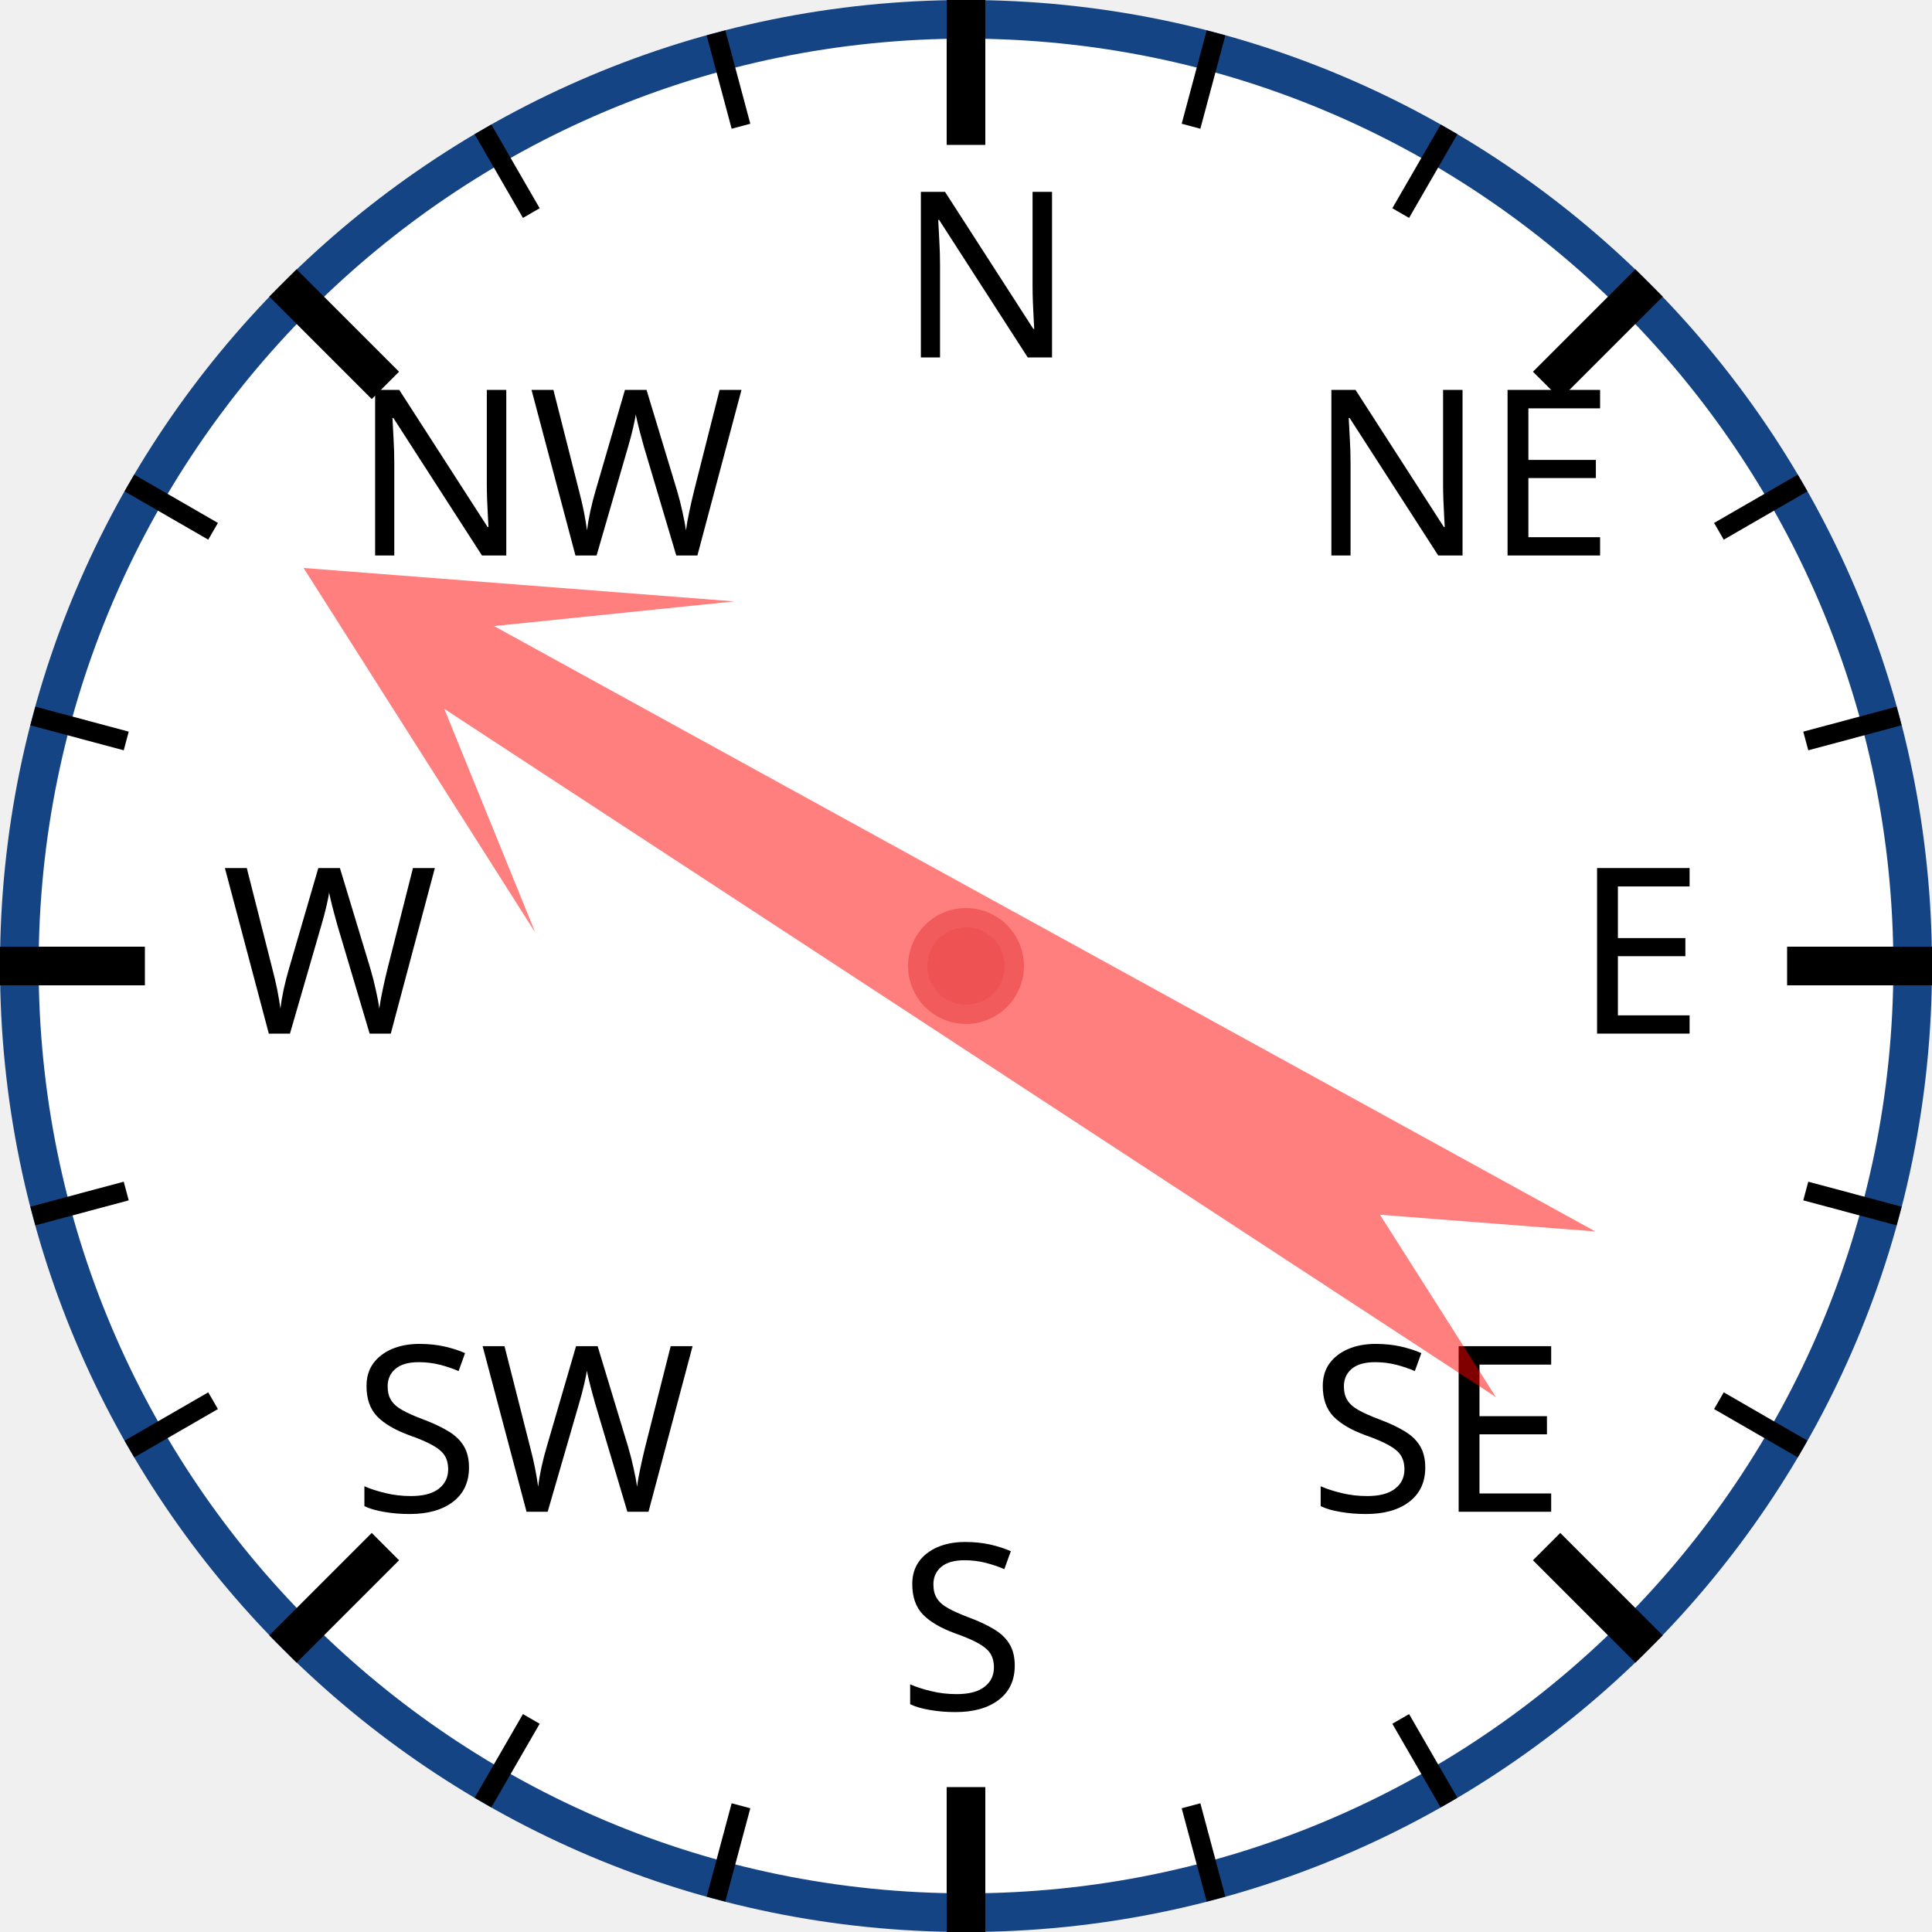
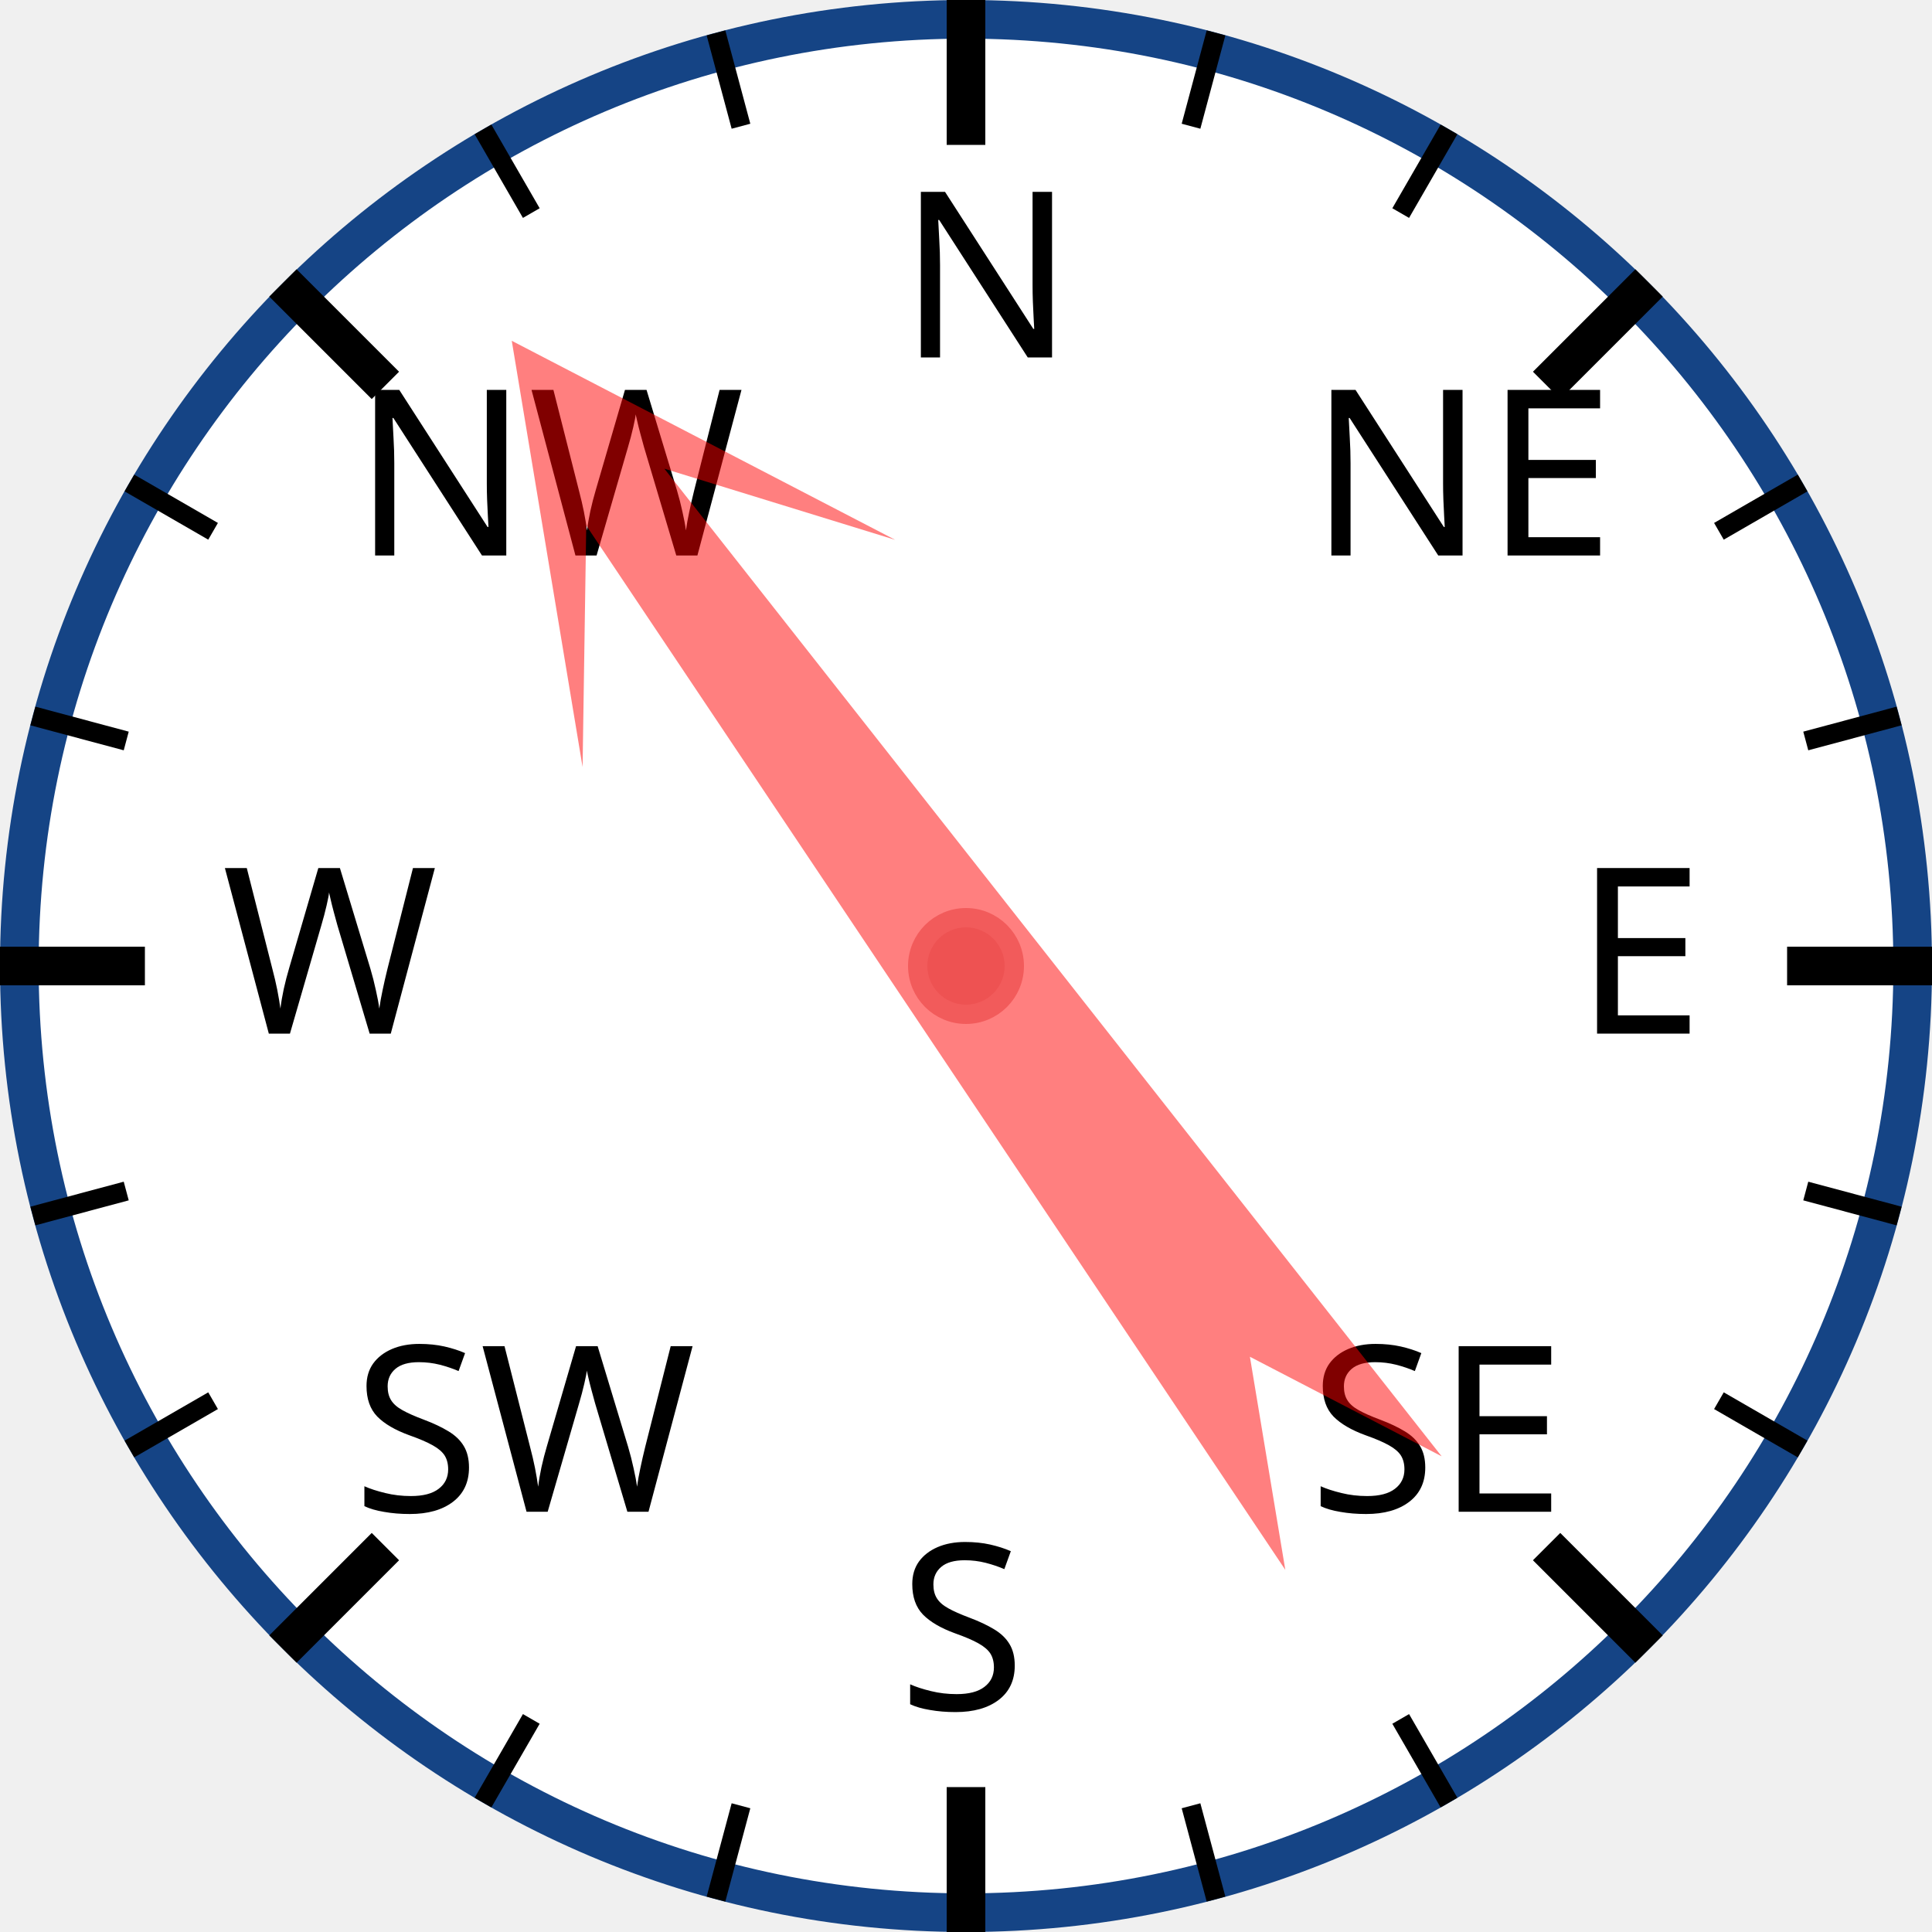
<svg xmlns="http://www.w3.org/2000/svg" width="120px" height="120px" viewBox="0 0 200 200">
  <circle cx="100" cy="100" r="98" style="fill: white; stroke: #154485; stroke-width: 4;" />
  <text x="93.0" y="37.0" style="font-family: sans-serif; font-size: 18pt;">N</text>
  <line x1="100.0" y1="0.0" x2="100.0" y2="15.0" style="stroke: black; stroke-width: 4;" />
  <line x1="74.118" y1="3.407" x2="76.706" y2="13.067" style="stroke: black; stroke-width: 2;" />
  <line x1="50" y1="13.397" x2="55" y2="22.058" style="stroke: black; stroke-width: 2;" />
  <text x="36.503" y="57.503" style="font-family: sans-serif; font-size: 18pt;">NW</text>
  <line x1="29.289" y1="29.289" x2="39.896" y2="39.896" style="stroke: black; stroke-width: 4;" />
  <line x1="13.397" y1="50" x2="22.058" y2="55" style="stroke: black; stroke-width: 2;" />
  <line x1="3.407" y1="74.118" x2="13.067" y2="76.706" style="stroke: black; stroke-width: 2;" />
  <text x="23.0" y="107.0" style="font-family: sans-serif; font-size: 18pt;">W</text>
  <line x1="0.0" y1="100.0" x2="15.0" y2="100.0" style="stroke: black; stroke-width: 4;" />
  <line x1="3.407" y1="125.882" x2="13.067" y2="123.294" style="stroke: black; stroke-width: 2;" />
  <line x1="13.397" y1="150" x2="22.058" y2="145" style="stroke: black; stroke-width: 2;" />
  <text x="36.503" y="156.497" style="font-family: sans-serif; font-size: 18pt;">SW</text>
  <line x1="29.289" y1="170.711" x2="39.896" y2="160.104" style="stroke: black; stroke-width: 4;" />
  <line x1="50" y1="186.603" x2="55" y2="177.942" style="stroke: black; stroke-width: 2;" />
  <line x1="74.118" y1="196.593" x2="76.706" y2="186.933" style="stroke: black; stroke-width: 2;" />
  <text x="93" y="177.0" style="font-family: sans-serif; font-size: 18pt;">S</text>
  <line x1="100" y1="200.0" x2="100" y2="185.0" style="stroke: black; stroke-width: 4;" />
  <line x1="125.882" y1="196.593" x2="123.294" y2="186.933" style="stroke: black; stroke-width: 2;" />
  <line x1="150.0" y1="186.603" x2="145.0" y2="177.942" style="stroke: black; stroke-width: 2;" />
  <text x="135.497" y="156.497" style="font-family: sans-serif; font-size: 18pt;">SE</text>
  <line x1="170.711" y1="170.711" x2="160.104" y2="160.104" style="stroke: black; stroke-width: 4;" />
  <line x1="186.603" y1="150" x2="177.942" y2="145" style="stroke: black; stroke-width: 2;" />
  <line x1="196.593" y1="125.882" x2="186.933" y2="123.294" style="stroke: black; stroke-width: 2;" />
  <text x="163.0" y="107" style="font-family: sans-serif; font-size: 18pt;">E</text>
  <line x1="200.0" y1="100" x2="185.0" y2="100" style="stroke: black; stroke-width: 4;" />
  <line x1="196.593" y1="74.118" x2="186.933" y2="76.706" style="stroke: black; stroke-width: 2;" />
  <line x1="186.603" y1="50" x2="177.942" y2="55" style="stroke: black; stroke-width: 2;" />
  <text x="135.497" y="57.503" style="font-family: sans-serif; font-size: 18pt;">NE</text>
  <line x1="170.711" y1="29.289" x2="160.104" y2="39.896" style="stroke: black; stroke-width: 4;" />
  <line x1="150" y1="13.397" x2="145" y2="22.058" style="stroke: black; stroke-width: 2;" />
  <line x1="125.882" y1="3.407" x2="123.294" y2="13.067" style="stroke: black; stroke-width: 2;" />
-   <polygon points="100 20 120 60 105 40 110 170 100 150 90 170 95 40 80 60" style="fill: red; fill-opacity: 0.5;" transform="rotate(301,100,100)" />
+   <polygon points="100 20 120 60 105 40 110 170 100 150 90 170 95 40 80 60" style="fill: red; fill-opacity: 0.5;" transform="rotate(324,100,100)" />
  <circle cx="100" cy="100" r="5" style="fill: #EE5252; stroke: #F25B5B; stroke-width: 2;" />
</svg>
